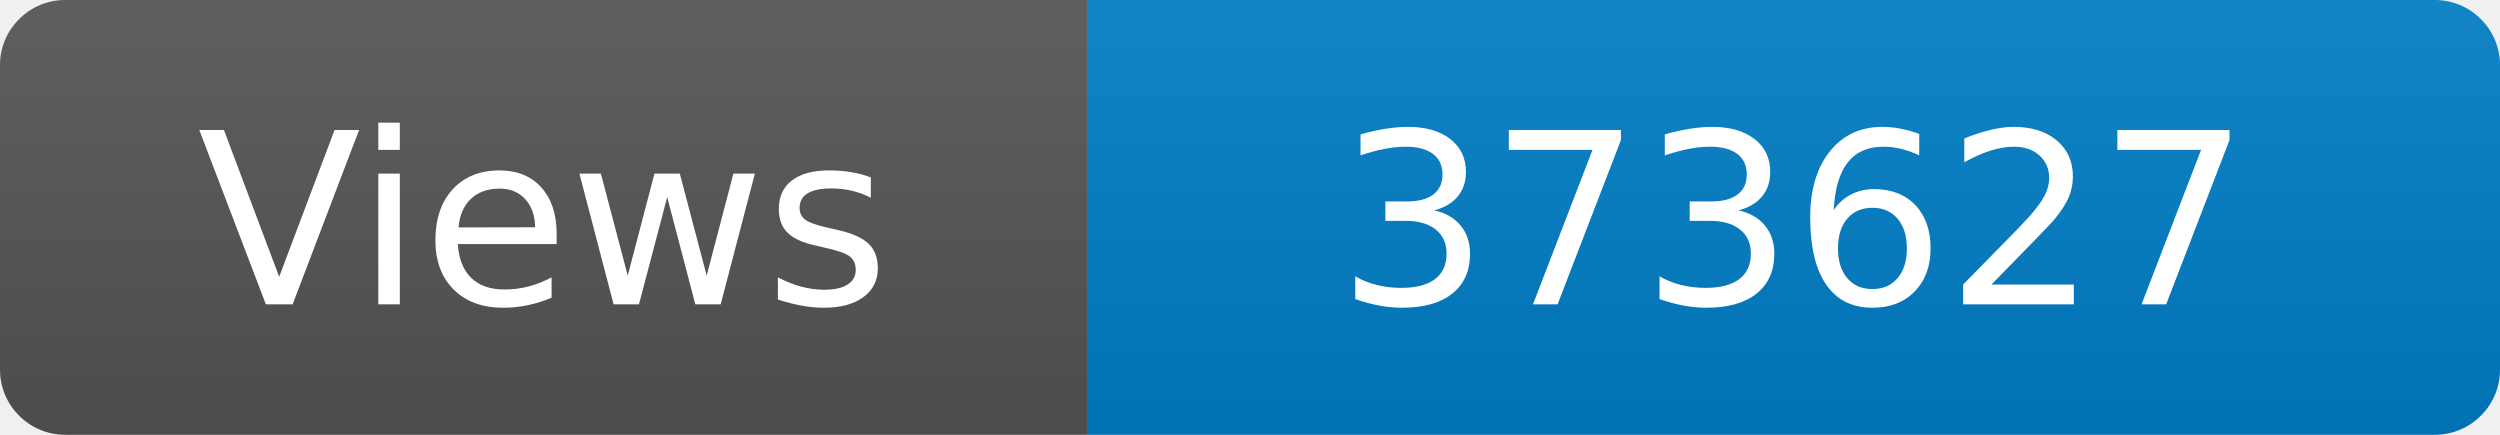
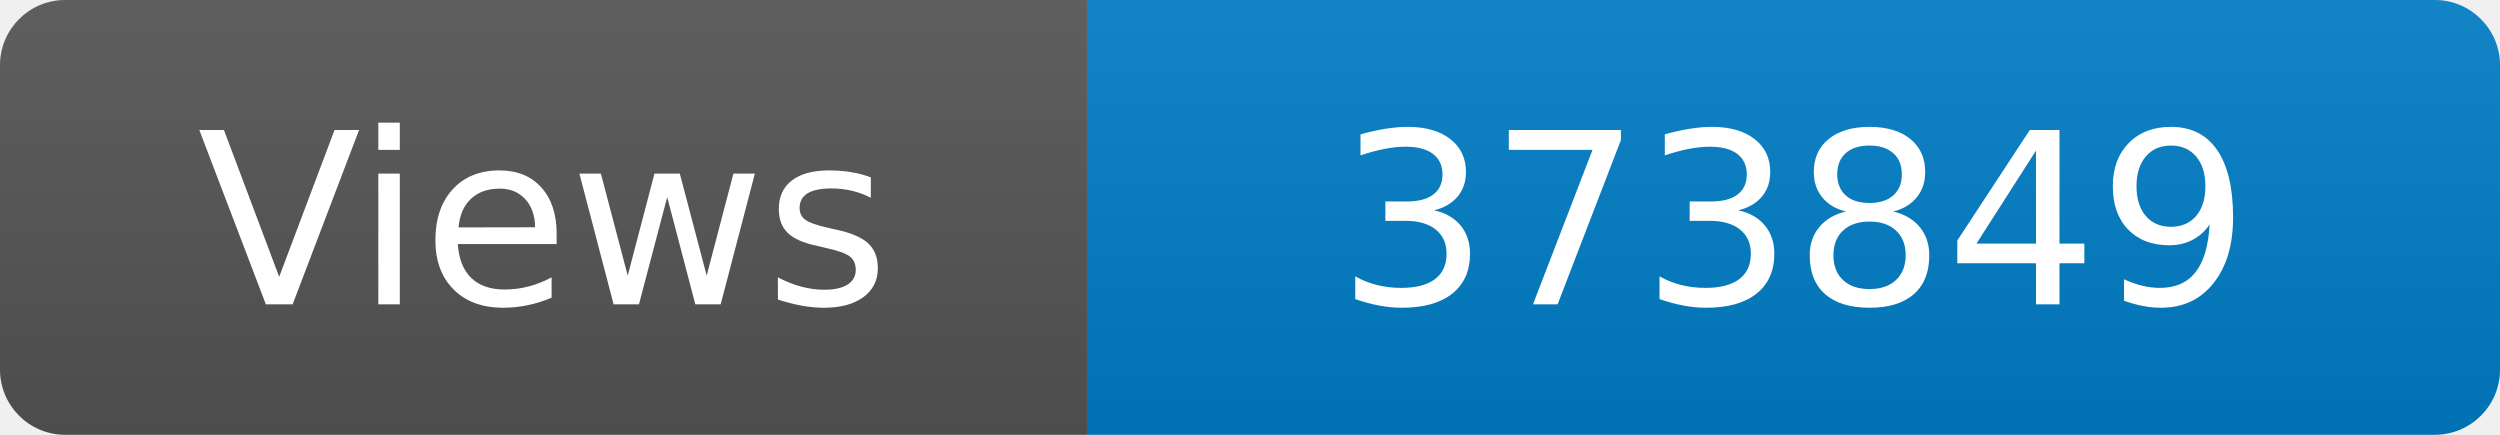
<svg xmlns="http://www.w3.org/2000/svg" width="115" height="20" role="img" aria-label="Maintained?: yes">
  <linearGradient id="s" x2="0" y2="100%">
    <stop offset="0" stop-color="#bbb" stop-opacity=".1" />
    <stop offset="1" stop-opacity=".1" />
  </linearGradient>
  <clipPath id="r">
    <rect width="115" height="20" rx="3" fill="#fff" />
  </clipPath>
  <g clip-path="url(#r)">
    <rect width="50" height="20" fill="#555" />
    <rect x="50" width="160" height="20" fill="#007ec6" />
    <rect width="115" height="20" fill="url(#s)" />
  </g>
  <g fill="#fff" text-anchor="middle" font-family="Verdana,Geneva,DejaVu Sans,sans-serif" font-size="110">
    <text x="250" y="140" transform="scale(.1)" fill="#fff">Views</text>
-     <text x="825" y="140" transform="scale(.1)" fill="#fff">373627</text>
+     <text x="825" y="140" transform="scale(.1)" fill="#fff">373849</text>
  </g>
</svg>
